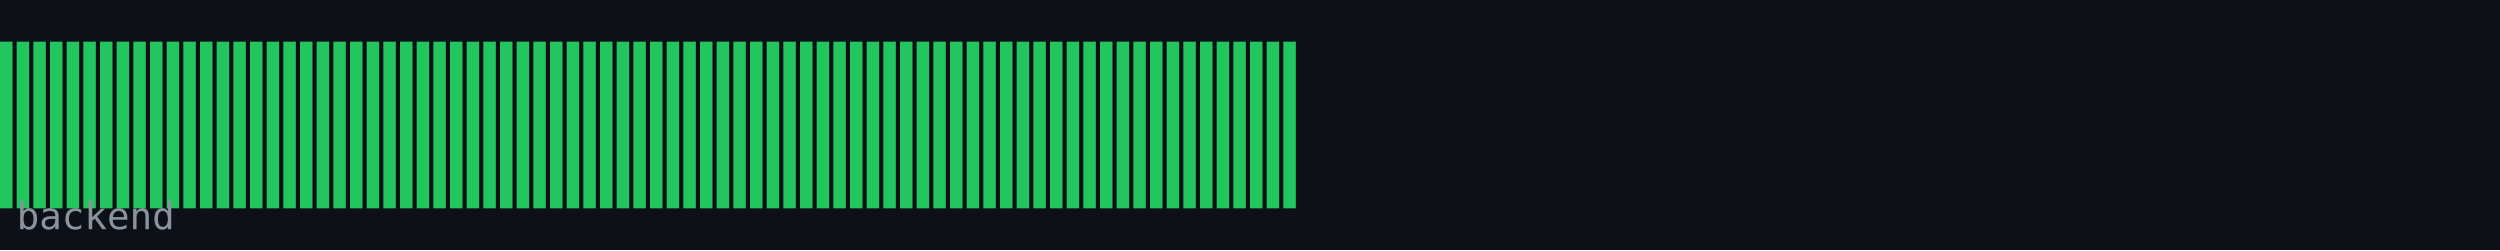
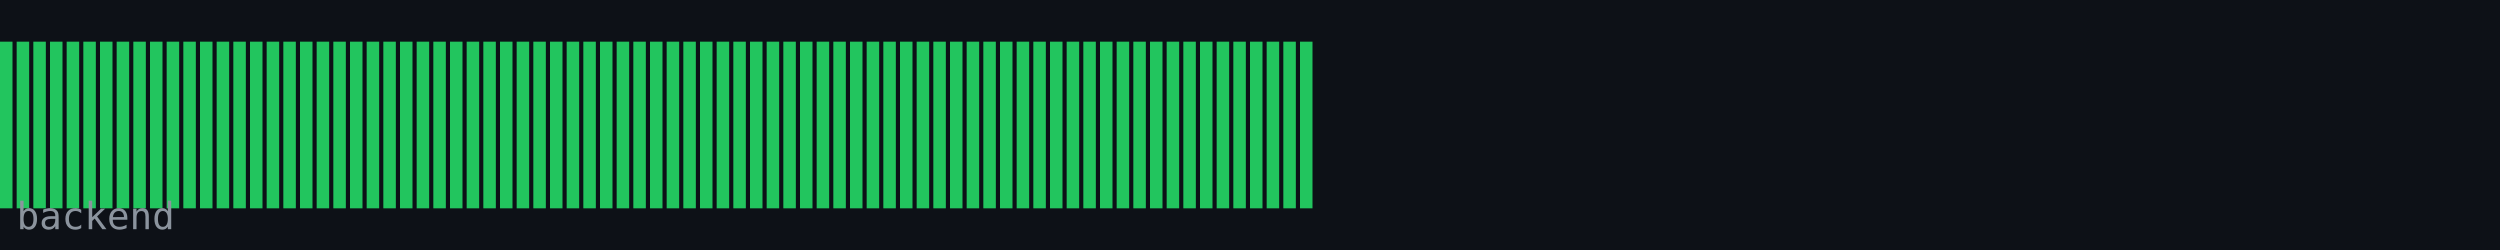
<svg xmlns="http://www.w3.org/2000/svg" width="600" height="60" viewBox="0 0 600 60">
  <rect width="600" height="60" fill="#0d1117" />
  <rect x="0" y="10" width="3" height="40" fill="#22c55e" />
  <rect x="4" y="10" width="3" height="40" fill="#22c55e" />
  <rect x="8" y="10" width="3" height="40" fill="#22c55e" />
  <rect x="12" y="10" width="3" height="40" fill="#22c55e" />
  <rect x="16" y="10" width="3" height="40" fill="#22c55e" />
  <rect x="20" y="10" width="3" height="40" fill="#22c55e" />
  <rect x="24" y="10" width="3" height="40" fill="#22c55e" />
  <rect x="28" y="10" width="3" height="40" fill="#22c55e" />
  <rect x="32" y="10" width="3" height="40" fill="#22c55e" />
  <rect x="36" y="10" width="3" height="40" fill="#22c55e" />
  <rect x="40" y="10" width="3" height="40" fill="#22c55e" />
  <rect x="44" y="10" width="3" height="40" fill="#22c55e" />
  <rect x="48" y="10" width="3" height="40" fill="#22c55e" />
  <rect x="52" y="10" width="3" height="40" fill="#22c55e" />
  <rect x="56" y="10" width="3" height="40" fill="#22c55e" />
  <rect x="60" y="10" width="3" height="40" fill="#22c55e" />
  <rect x="64" y="10" width="3" height="40" fill="#22c55e" />
  <rect x="68" y="10" width="3" height="40" fill="#22c55e" />
  <rect x="72" y="10" width="3" height="40" fill="#22c55e" />
  <rect x="76" y="10" width="3" height="40" fill="#22c55e" />
  <rect x="80" y="10" width="3" height="40" fill="#22c55e" />
  <rect x="84" y="10" width="3" height="40" fill="#22c55e" />
  <rect x="88" y="10" width="3" height="40" fill="#22c55e" />
  <rect x="92" y="10" width="3" height="40" fill="#22c55e" />
  <rect x="96" y="10" width="3" height="40" fill="#22c55e" />
  <rect x="100" y="10" width="3" height="40" fill="#22c55e" />
  <rect x="104" y="10" width="3" height="40" fill="#22c55e" />
  <rect x="108" y="10" width="3" height="40" fill="#22c55e" />
  <rect x="112" y="10" width="3" height="40" fill="#22c55e" />
  <rect x="116" y="10" width="3" height="40" fill="#22c55e" />
  <rect x="120" y="10" width="3" height="40" fill="#22c55e" />
  <rect x="124" y="10" width="3" height="40" fill="#22c55e" />
  <rect x="128" y="10" width="3" height="40" fill="#22c55e" />
  <rect x="132" y="10" width="3" height="40" fill="#22c55e" />
  <rect x="136" y="10" width="3" height="40" fill="#22c55e" />
  <rect x="140" y="10" width="3" height="40" fill="#22c55e" />
  <rect x="144" y="10" width="3" height="40" fill="#22c55e" />
  <rect x="148" y="10" width="3" height="40" fill="#22c55e" />
  <rect x="152" y="10" width="3" height="40" fill="#22c55e" />
  <rect x="156" y="10" width="3" height="40" fill="#22c55e" />
  <rect x="160" y="10" width="3" height="40" fill="#22c55e" />
  <rect x="164" y="10" width="3" height="40" fill="#22c55e" />
  <rect x="168" y="10" width="3" height="40" fill="#22c55e" />
  <rect x="172" y="10" width="3" height="40" fill="#22c55e" />
  <rect x="176" y="10" width="3" height="40" fill="#22c55e" />
  <rect x="180" y="10" width="3" height="40" fill="#22c55e" />
  <rect x="184" y="10" width="3" height="40" fill="#22c55e" />
  <rect x="188" y="10" width="3" height="40" fill="#22c55e" />
  <rect x="192" y="10" width="3" height="40" fill="#22c55e" />
  <rect x="196" y="10" width="3" height="40" fill="#22c55e" />
  <rect x="200" y="10" width="3" height="40" fill="#22c55e" />
  <rect x="204" y="10" width="3" height="40" fill="#22c55e" />
  <rect x="208" y="10" width="3" height="40" fill="#22c55e" />
  <rect x="212" y="10" width="3" height="40" fill="#22c55e" />
  <rect x="216" y="10" width="3" height="40" fill="#22c55e" />
  <rect x="220" y="10" width="3" height="40" fill="#22c55e" />
  <rect x="224" y="10" width="3" height="40" fill="#22c55e" />
  <rect x="228" y="10" width="3" height="40" fill="#22c55e" />
  <rect x="232" y="10" width="3" height="40" fill="#22c55e" />
  <rect x="236" y="10" width="3" height="40" fill="#22c55e" />
  <rect x="240" y="10" width="3" height="40" fill="#22c55e" />
  <rect x="244" y="10" width="3" height="40" fill="#22c55e" />
  <rect x="248" y="10" width="3" height="40" fill="#22c55e" />
  <rect x="252" y="10" width="3" height="40" fill="#22c55e" />
  <rect x="256" y="10" width="3" height="40" fill="#22c55e" />
  <rect x="260" y="10" width="3" height="40" fill="#22c55e" />
  <rect x="264" y="10" width="3" height="40" fill="#22c55e" />
  <rect x="268" y="10" width="3" height="40" fill="#22c55e" />
  <rect x="272" y="10" width="3" height="40" fill="#22c55e" />
  <rect x="276" y="10" width="3" height="40" fill="#22c55e" />
  <rect x="280" y="10" width="3" height="40" fill="#22c55e" />
  <rect x="284" y="10" width="3" height="40" fill="#22c55e" />
  <rect x="288" y="10" width="3" height="40" fill="#22c55e" />
  <rect x="292" y="10" width="3" height="40" fill="#22c55e" />
  <rect x="296" y="10" width="3" height="40" fill="#22c55e" />
  <rect x="300" y="10" width="3" height="40" fill="#22c55e" />
  <rect x="304" y="10" width="3" height="40" fill="#22c55e" />
  <rect x="308" y="10" width="3" height="40" fill="#22c55e" />
+   <rect x="312" y="10" width="3" height="40" fill="#22c55e" />
  <text x="4" y="55" font-family="monospace" font-size="9" fill="#8b949e">backend</text>
</svg>
